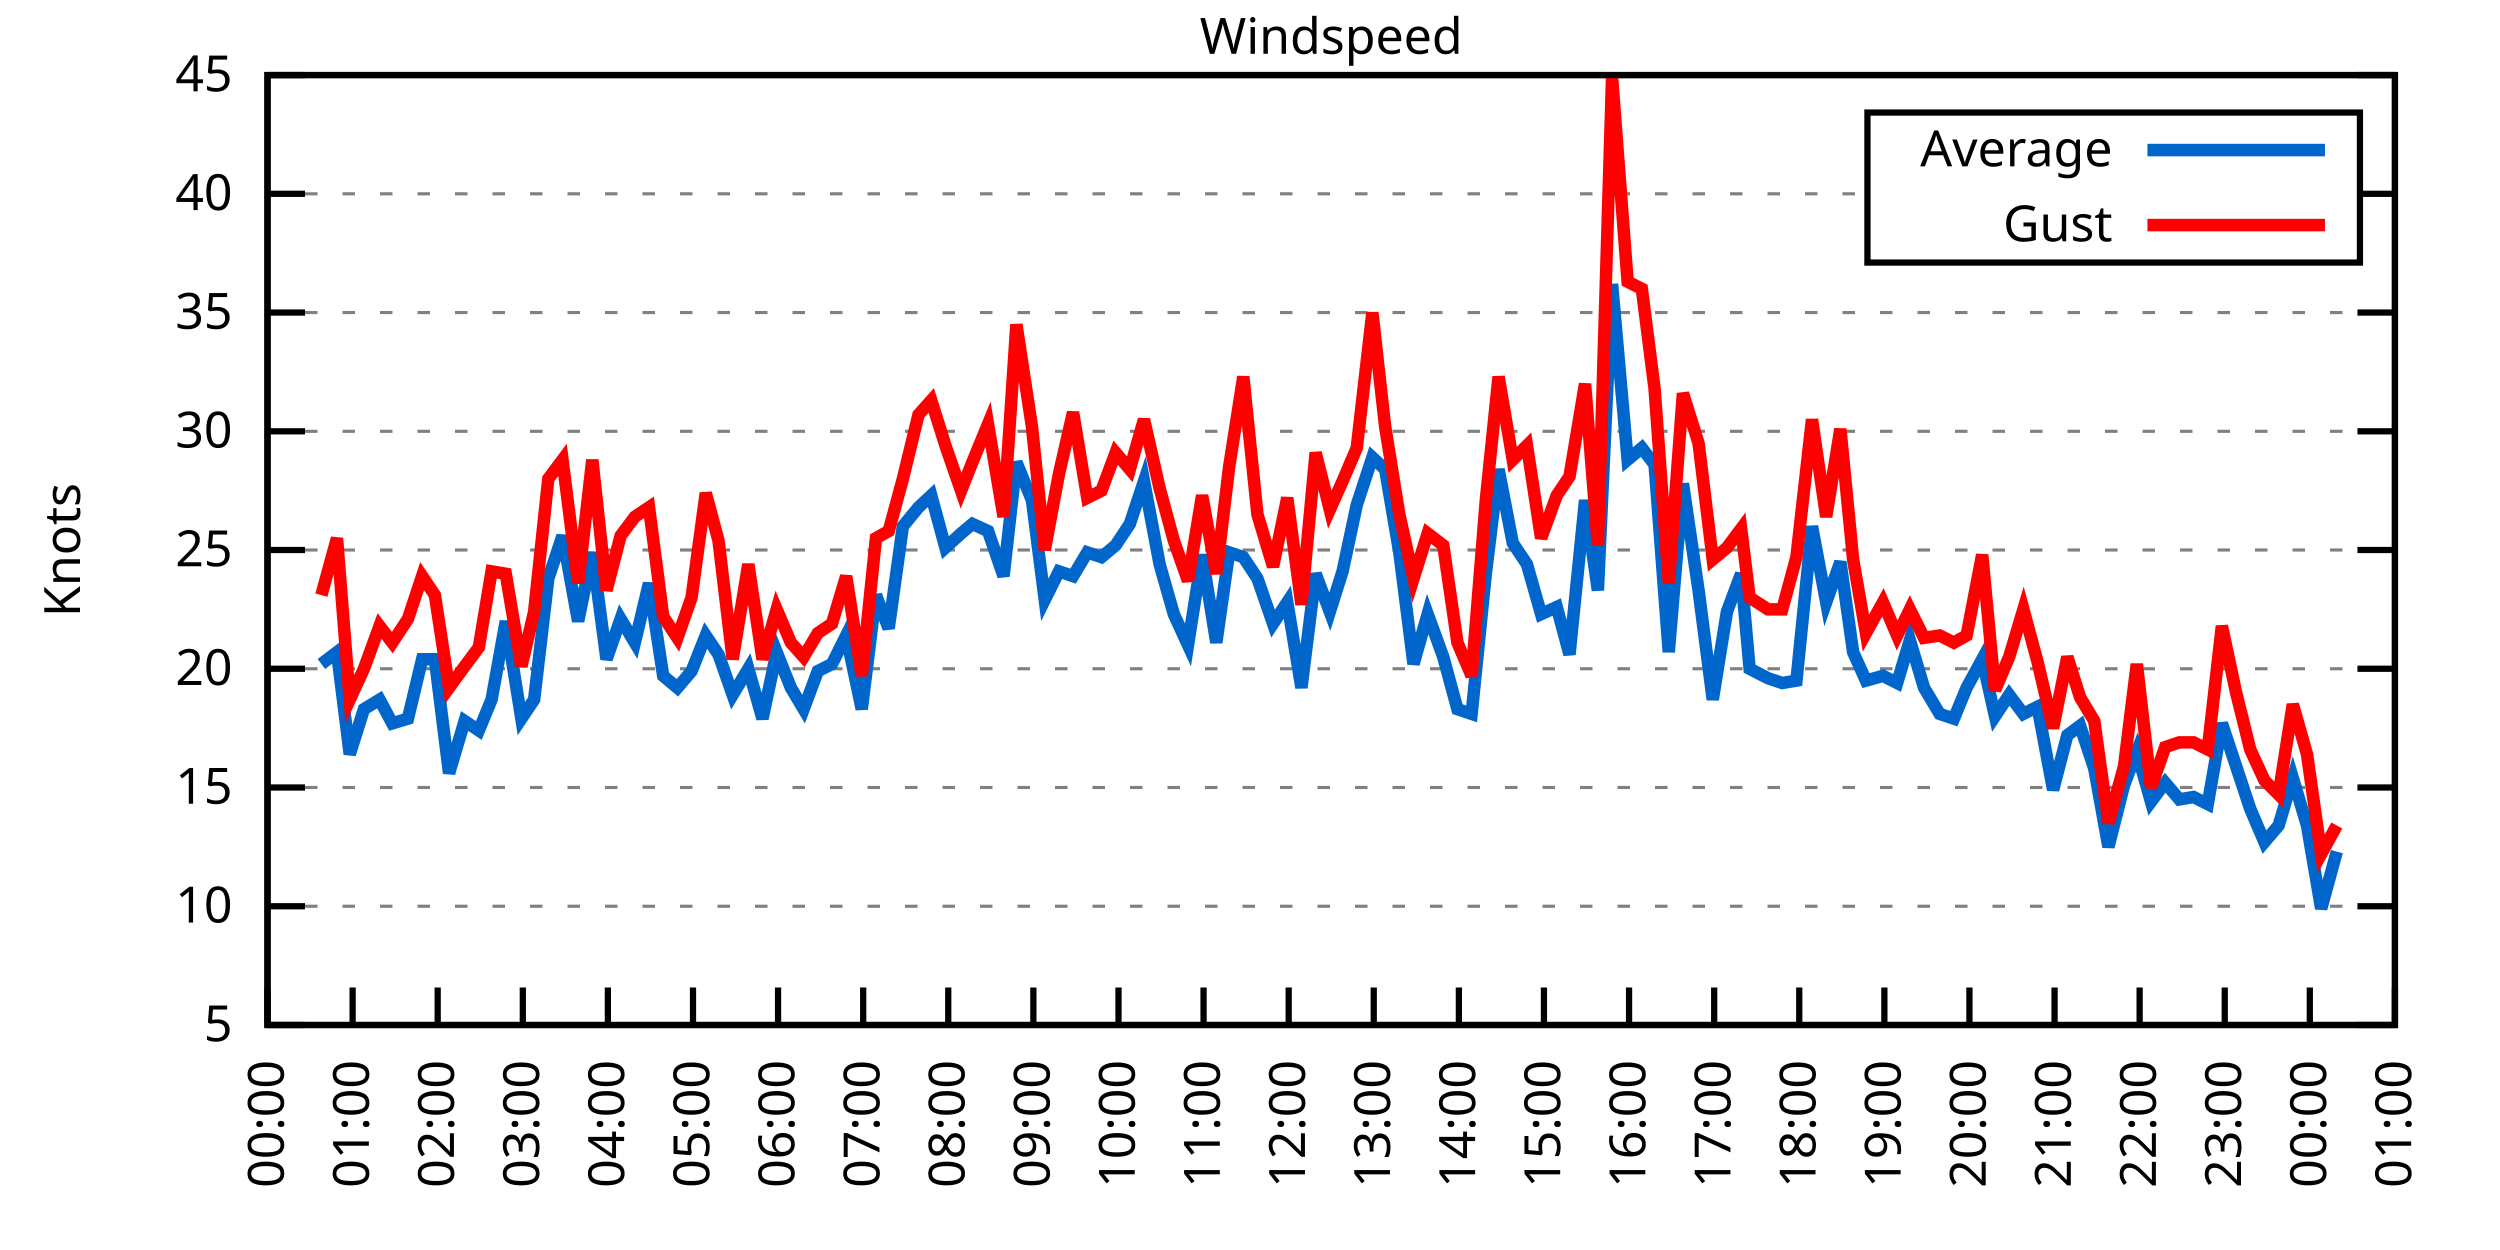
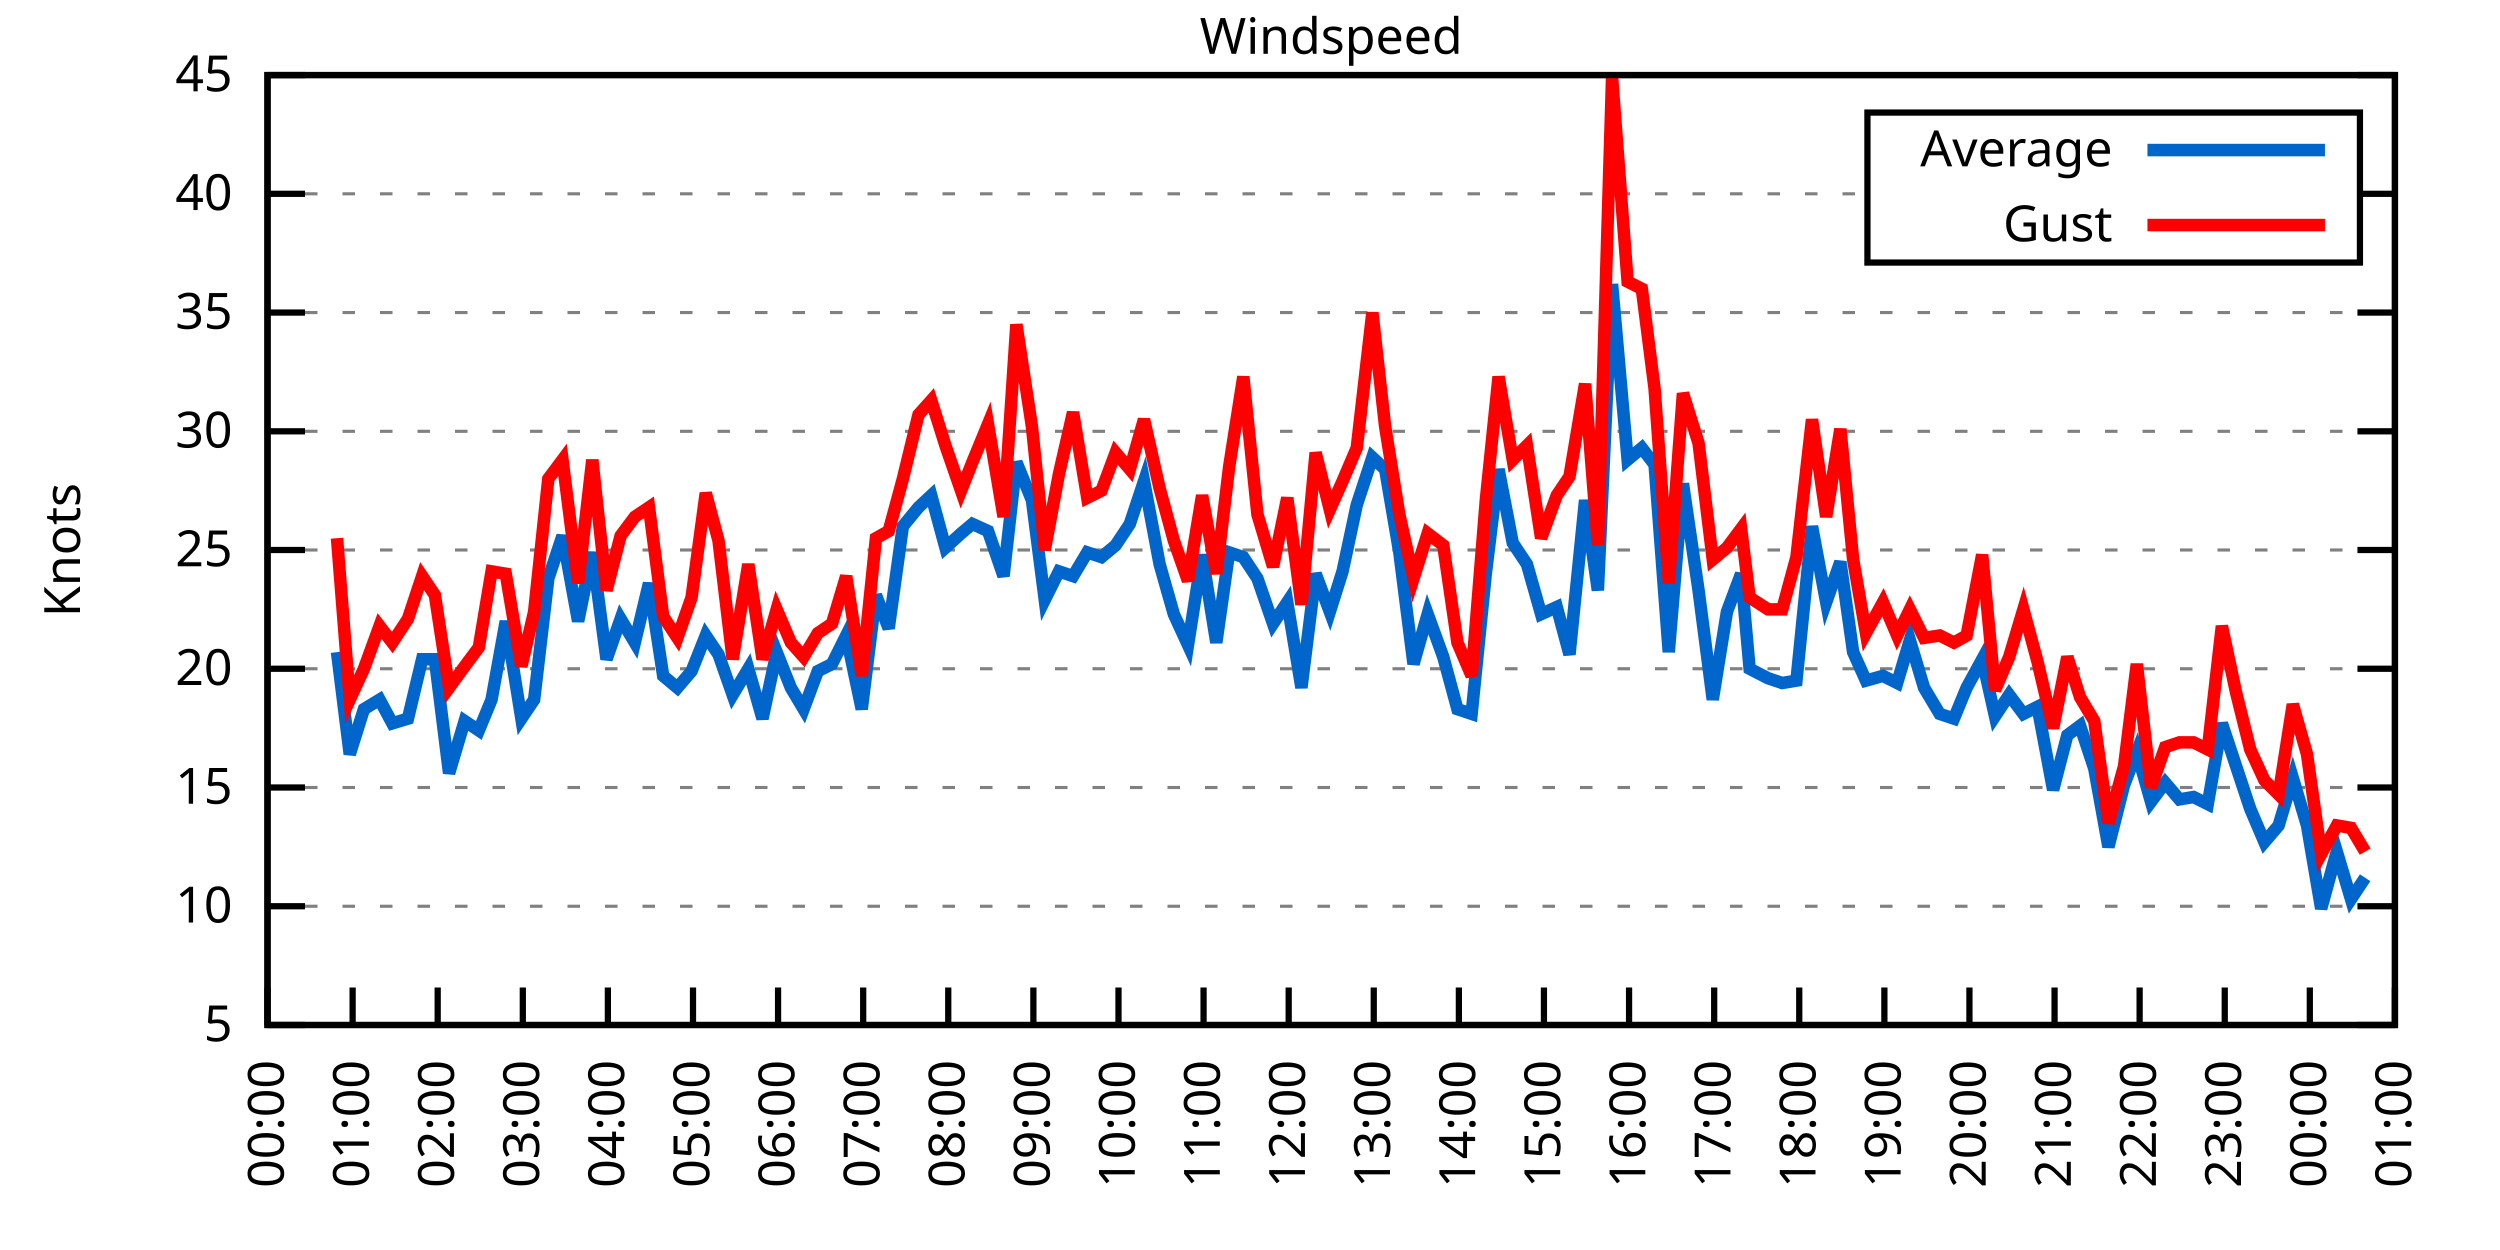
<svg xmlns="http://www.w3.org/2000/svg" xmlns:xlink="http://www.w3.org/1999/xlink" width="400" height="200" viewBox="0 0 400 200">
  <g id="gnuplot_canvas">
    <rect x="0" y="0" width="400" height="200" fill="none" />
    <defs>
      <circle id="gpDot" r="0.5" stroke-width="0.5" stroke="currentColor" />
      <path id="gpPt0" stroke-width="0.333" stroke="currentColor" d="M-1,0 h2 M0,-1 v2" />
      <path id="gpPt1" stroke-width="0.333" stroke="currentColor" d="M-1,-1 L1,1 M1,-1 L-1,1" />
      <path id="gpPt2" stroke-width="0.333" stroke="currentColor" d="M-1,0 L1,0 M0,-1 L0,1 M-1,-1 L1,1 M-1,1 L1,-1" />
      <rect id="gpPt3" stroke-width="0.333" stroke="currentColor" x="-1" y="-1" width="2" height="2" />
      <rect id="gpPt4" stroke-width="0.333" stroke="currentColor" fill="currentColor" x="-1" y="-1" width="2" height="2" />
      <circle id="gpPt5" stroke-width="0.333" stroke="currentColor" cx="0" cy="0" r="1" />
      <use xlink:href="#gpPt5" id="gpPt6" fill="currentColor" stroke="none" />
      <path id="gpPt7" stroke-width="0.333" stroke="currentColor" d="M0,-1.33 L-1.33,0.67 L1.33,0.67 z" />
      <use xlink:href="#gpPt7" id="gpPt8" fill="currentColor" stroke="none" />
      <use xlink:href="#gpPt7" id="gpPt9" stroke="currentColor" transform="rotate(180)" />
      <use xlink:href="#gpPt9" id="gpPt10" fill="currentColor" stroke="none" />
      <use xlink:href="#gpPt3" id="gpPt11" stroke="currentColor" transform="rotate(45)" />
      <use xlink:href="#gpPt11" id="gpPt12" fill="currentColor" stroke="none" />
      <path id="gpPt13" stroke-width="0.333" stroke="currentColor" d="M0,1.330 L1.265,0.411 L0.782,-1.067 L-0.782,-1.076 L-1.265,0.411 z" />
      <use xlink:href="#gpPt13" id="gpPt14" fill="currentColor" stroke="none" />
      <filter id="textbox" filterUnits="objectBoundingBox" x="0" y="0" height="1" width="1">
        <feFlood flood-color="white" flood-opacity="1" result="bgnd" />
        <feComposite in="SourceGraphic" in2="bgnd" operator="atop" />
      </filter>
      <filter id="greybox" filterUnits="objectBoundingBox" x="0" y="0" height="1" width="1">
        <feFlood flood-color="lightgrey" flood-opacity="1" result="grey" />
        <feComposite in="SourceGraphic" in2="grey" operator="atop" />
      </filter>
    </defs>
    <g fill="none" color="white" stroke="currentColor" stroke-width="1.00" stroke-linecap="butt" stroke-linejoin="miter">
</g>
    <g fill="none" color="black" stroke="currentColor" stroke-width="1.00" stroke-linecap="butt" stroke-linejoin="miter">
      <g stroke="none" shape-rendering="crispEdges">
        <polygon fill="rgb(255, 255, 255)" points="42.80,164.00 383.18,164.00 383.18,12.02 42.80,12.02 " />
      </g>
    </g>
    <g fill="none" color="black" stroke="currentColor" stroke-width="1.00" stroke-linecap="butt" stroke-linejoin="miter">
</g>
    <g fill="none" color="black" stroke="black" stroke-width="0.50" stroke-linecap="butt" stroke-linejoin="miter">
</g>
    <g fill="none" color="gray" stroke="currentColor" stroke-width="0.50" stroke-linecap="butt" stroke-linejoin="miter">
      <path stroke="gray" stroke-dasharray="2,4" class="gridline" d="M42.80,164.00 L383.19,164.00  " />
    </g>
    <g fill="none" color="gray" stroke="gray" stroke-width="1.00" stroke-linecap="butt" stroke-linejoin="miter">
</g>
    <g fill="none" color="black" stroke="currentColor" stroke-width="1.00" stroke-linecap="butt" stroke-linejoin="miter">
      <path stroke="black" d="M42.80,164.00 L48.80,164.00 M383.19,164.00 L377.19,164.00  " />
      <g transform="translate(37.20,166.60)" stroke="none" fill="black" font-family="Sans" font-size="8.00" text-anchor="end">
        <text>
          <tspan font-family="Sans"> 5</tspan>
        </text>
      </g>
    </g>
    <g fill="none" color="black" stroke="currentColor" stroke-width="1.00" stroke-linecap="butt" stroke-linejoin="miter">
</g>
    <g fill="none" color="black" stroke="black" stroke-width="0.50" stroke-linecap="butt" stroke-linejoin="miter">
</g>
    <g fill="none" color="gray" stroke="currentColor" stroke-width="0.50" stroke-linecap="butt" stroke-linejoin="miter">
      <path stroke="gray" stroke-dasharray="2,4" class="gridline" d="M42.80,145.00 L383.19,145.00  " />
    </g>
    <g fill="none" color="gray" stroke="gray" stroke-width="1.00" stroke-linecap="butt" stroke-linejoin="miter">
</g>
    <g fill="none" color="black" stroke="currentColor" stroke-width="1.00" stroke-linecap="butt" stroke-linejoin="miter">
      <path stroke="black" d="M42.80,145.00 L48.80,145.00 M383.19,145.00 L377.19,145.00  " />
      <g transform="translate(37.20,147.60)" stroke="none" fill="black" font-family="Sans" font-size="8.00" text-anchor="end">
        <text>
          <tspan font-family="Sans"> 10</tspan>
        </text>
      </g>
    </g>
    <g fill="none" color="black" stroke="currentColor" stroke-width="1.00" stroke-linecap="butt" stroke-linejoin="miter">
</g>
    <g fill="none" color="black" stroke="black" stroke-width="0.50" stroke-linecap="butt" stroke-linejoin="miter">
</g>
    <g fill="none" color="gray" stroke="currentColor" stroke-width="0.50" stroke-linecap="butt" stroke-linejoin="miter">
      <path stroke="gray" stroke-dasharray="2,4" class="gridline" d="M42.80,126.00 L383.19,126.00  " />
    </g>
    <g fill="none" color="gray" stroke="gray" stroke-width="1.00" stroke-linecap="butt" stroke-linejoin="miter">
</g>
    <g fill="none" color="black" stroke="currentColor" stroke-width="1.00" stroke-linecap="butt" stroke-linejoin="miter">
      <path stroke="black" d="M42.80,126.00 L48.80,126.00 M383.19,126.00 L377.19,126.00  " />
      <g transform="translate(37.20,128.60)" stroke="none" fill="black" font-family="Sans" font-size="8.00" text-anchor="end">
        <text>
          <tspan font-family="Sans"> 15</tspan>
        </text>
      </g>
    </g>
    <g fill="none" color="black" stroke="currentColor" stroke-width="1.00" stroke-linecap="butt" stroke-linejoin="miter">
</g>
    <g fill="none" color="black" stroke="black" stroke-width="0.50" stroke-linecap="butt" stroke-linejoin="miter">
</g>
    <g fill="none" color="gray" stroke="currentColor" stroke-width="0.50" stroke-linecap="butt" stroke-linejoin="miter">
      <path stroke="gray" stroke-dasharray="2,4" class="gridline" d="M42.80,107.00 L383.19,107.00  " />
    </g>
    <g fill="none" color="gray" stroke="gray" stroke-width="1.00" stroke-linecap="butt" stroke-linejoin="miter">
</g>
    <g fill="none" color="black" stroke="currentColor" stroke-width="1.00" stroke-linecap="butt" stroke-linejoin="miter">
      <path stroke="black" d="M42.80,107.00 L48.80,107.00 M383.19,107.00 L377.19,107.00  " />
      <g transform="translate(37.20,109.60)" stroke="none" fill="black" font-family="Sans" font-size="8.00" text-anchor="end">
        <text>
          <tspan font-family="Sans"> 20</tspan>
        </text>
      </g>
    </g>
    <g fill="none" color="black" stroke="currentColor" stroke-width="1.00" stroke-linecap="butt" stroke-linejoin="miter">
</g>
    <g fill="none" color="black" stroke="black" stroke-width="0.50" stroke-linecap="butt" stroke-linejoin="miter">
</g>
    <g fill="none" color="gray" stroke="currentColor" stroke-width="0.50" stroke-linecap="butt" stroke-linejoin="miter">
      <path stroke="gray" stroke-dasharray="2,4" class="gridline" d="M42.80,88.00 L383.19,88.00  " />
    </g>
    <g fill="none" color="gray" stroke="gray" stroke-width="1.00" stroke-linecap="butt" stroke-linejoin="miter">
</g>
    <g fill="none" color="black" stroke="currentColor" stroke-width="1.00" stroke-linecap="butt" stroke-linejoin="miter">
      <path stroke="black" d="M42.80,88.00 L48.80,88.00 M383.19,88.00 L377.19,88.00  " />
      <g transform="translate(37.20,90.60)" stroke="none" fill="black" font-family="Sans" font-size="8.00" text-anchor="end">
        <text>
          <tspan font-family="Sans"> 25</tspan>
        </text>
      </g>
    </g>
    <g fill="none" color="black" stroke="currentColor" stroke-width="1.00" stroke-linecap="butt" stroke-linejoin="miter">
</g>
    <g fill="none" color="black" stroke="black" stroke-width="0.50" stroke-linecap="butt" stroke-linejoin="miter">
</g>
    <g fill="none" color="gray" stroke="currentColor" stroke-width="0.50" stroke-linecap="butt" stroke-linejoin="miter">
      <path stroke="gray" stroke-dasharray="2,4" class="gridline" d="M42.80,69.01 L383.19,69.01  " />
    </g>
    <g fill="none" color="gray" stroke="gray" stroke-width="1.00" stroke-linecap="butt" stroke-linejoin="miter">
</g>
    <g fill="none" color="black" stroke="currentColor" stroke-width="1.00" stroke-linecap="butt" stroke-linejoin="miter">
      <path stroke="black" d="M42.80,69.01 L48.80,69.01 M383.19,69.01 L377.19,69.01  " />
      <g transform="translate(37.20,71.61)" stroke="none" fill="black" font-family="Sans" font-size="8.00" text-anchor="end">
        <text>
          <tspan font-family="Sans"> 30</tspan>
        </text>
      </g>
    </g>
    <g fill="none" color="black" stroke="currentColor" stroke-width="1.00" stroke-linecap="butt" stroke-linejoin="miter">
</g>
    <g fill="none" color="black" stroke="black" stroke-width="0.50" stroke-linecap="butt" stroke-linejoin="miter">
</g>
    <g fill="none" color="gray" stroke="currentColor" stroke-width="0.50" stroke-linecap="butt" stroke-linejoin="miter">
      <path stroke="gray" stroke-dasharray="2,4" class="gridline" d="M42.80,50.01 L383.19,50.01  " />
    </g>
    <g fill="none" color="gray" stroke="gray" stroke-width="1.00" stroke-linecap="butt" stroke-linejoin="miter">
</g>
    <g fill="none" color="black" stroke="currentColor" stroke-width="1.00" stroke-linecap="butt" stroke-linejoin="miter">
      <path stroke="black" d="M42.80,50.01 L48.80,50.01 M383.19,50.01 L377.19,50.01  " />
      <g transform="translate(37.20,52.61)" stroke="none" fill="black" font-family="Sans" font-size="8.00" text-anchor="end">
        <text>
          <tspan font-family="Sans"> 35</tspan>
        </text>
      </g>
    </g>
    <g fill="none" color="black" stroke="currentColor" stroke-width="1.00" stroke-linecap="butt" stroke-linejoin="miter">
</g>
    <g fill="none" color="black" stroke="black" stroke-width="0.50" stroke-linecap="butt" stroke-linejoin="miter">
</g>
    <g fill="none" color="gray" stroke="currentColor" stroke-width="0.50" stroke-linecap="butt" stroke-linejoin="miter">
      <path stroke="gray" stroke-dasharray="2,4" class="gridline" d="M42.80,31.01 L298.79,31.01 M377.59,31.01 L383.19,31.01  " />
    </g>
    <g fill="none" color="gray" stroke="gray" stroke-width="1.00" stroke-linecap="butt" stroke-linejoin="miter">
</g>
    <g fill="none" color="black" stroke="currentColor" stroke-width="1.00" stroke-linecap="butt" stroke-linejoin="miter">
      <path stroke="black" d="M42.80,31.01 L48.80,31.01 M383.19,31.01 L377.19,31.01  " />
      <g transform="translate(37.20,33.61)" stroke="none" fill="black" font-family="Sans" font-size="8.00" text-anchor="end">
        <text>
          <tspan font-family="Sans"> 40</tspan>
        </text>
      </g>
    </g>
    <g fill="none" color="black" stroke="currentColor" stroke-width="1.00" stroke-linecap="butt" stroke-linejoin="miter">
</g>
    <g fill="none" color="black" stroke="black" stroke-width="0.50" stroke-linecap="butt" stroke-linejoin="miter">
</g>
    <g fill="none" color="gray" stroke="currentColor" stroke-width="0.50" stroke-linecap="butt" stroke-linejoin="miter">
      <path stroke="gray" stroke-dasharray="2,4" class="gridline" d="M42.80,12.01 L383.19,12.01  " />
    </g>
    <g fill="none" color="gray" stroke="gray" stroke-width="1.00" stroke-linecap="butt" stroke-linejoin="miter">
</g>
    <g fill="none" color="black" stroke="currentColor" stroke-width="1.00" stroke-linecap="butt" stroke-linejoin="miter">
      <path stroke="black" d="M42.80,12.01 L48.80,12.01 M383.19,12.01 L377.19,12.01  " />
      <g transform="translate(37.20,14.61)" stroke="none" fill="black" font-family="Sans" font-size="8.00" text-anchor="end">
        <text>
          <tspan font-family="Sans"> 45</tspan>
        </text>
      </g>
    </g>
    <g fill="none" color="black" stroke="currentColor" stroke-width="1.00" stroke-linecap="butt" stroke-linejoin="miter">
      <path stroke="black" d="M42.80,164.00 L42.80,158.00  " />
      <g transform="translate(45.40,169.60) rotate(270.00)" stroke="none" fill="black" font-family="Sans" font-size="8.00" text-anchor="end">
        <text>
          <tspan font-family="Sans">00:00</tspan>
        </text>
      </g>
    </g>
    <g fill="none" color="black" stroke="currentColor" stroke-width="1.00" stroke-linecap="butt" stroke-linejoin="miter">
      <path stroke="black" d="M56.42,164.00 L56.42,158.00  " />
      <g transform="translate(59.02,169.60) rotate(270.00)" stroke="none" fill="black" font-family="Sans" font-size="8.00" text-anchor="end">
        <text>
          <tspan font-family="Sans">01:00</tspan>
        </text>
      </g>
    </g>
    <g fill="none" color="black" stroke="currentColor" stroke-width="1.00" stroke-linecap="butt" stroke-linejoin="miter">
      <path stroke="black" d="M70.03,164.00 L70.03,158.00  " />
      <g transform="translate(72.63,169.60) rotate(270.00)" stroke="none" fill="black" font-family="Sans" font-size="8.00" text-anchor="end">
        <text>
          <tspan font-family="Sans">02:00</tspan>
        </text>
      </g>
    </g>
    <g fill="none" color="black" stroke="currentColor" stroke-width="1.00" stroke-linecap="butt" stroke-linejoin="miter">
      <path stroke="black" d="M83.65,164.00 L83.65,158.00  " />
      <g transform="translate(86.25,169.60) rotate(270.00)" stroke="none" fill="black" font-family="Sans" font-size="8.00" text-anchor="end">
        <text>
          <tspan font-family="Sans">03:00</tspan>
        </text>
      </g>
    </g>
    <g fill="none" color="black" stroke="currentColor" stroke-width="1.00" stroke-linecap="butt" stroke-linejoin="miter">
      <path stroke="black" d="M97.26,164.00 L97.26,158.00  " />
      <g transform="translate(99.86,169.60) rotate(270.00)" stroke="none" fill="black" font-family="Sans" font-size="8.00" text-anchor="end">
        <text>
          <tspan font-family="Sans">04:00</tspan>
        </text>
      </g>
    </g>
    <g fill="none" color="black" stroke="currentColor" stroke-width="1.00" stroke-linecap="butt" stroke-linejoin="miter">
      <path stroke="black" d="M110.88,164.00 L110.88,158.00  " />
      <g transform="translate(113.48,169.60) rotate(270.00)" stroke="none" fill="black" font-family="Sans" font-size="8.00" text-anchor="end">
        <text>
          <tspan font-family="Sans">05:00</tspan>
        </text>
      </g>
    </g>
    <g fill="none" color="black" stroke="currentColor" stroke-width="1.00" stroke-linecap="butt" stroke-linejoin="miter">
      <path stroke="black" d="M124.49,164.00 L124.49,158.00  " />
      <g transform="translate(127.09,169.60) rotate(270.00)" stroke="none" fill="black" font-family="Sans" font-size="8.00" text-anchor="end">
        <text>
          <tspan font-family="Sans">06:00</tspan>
        </text>
      </g>
    </g>
    <g fill="none" color="black" stroke="currentColor" stroke-width="1.00" stroke-linecap="butt" stroke-linejoin="miter">
      <path stroke="black" d="M138.11,164.00 L138.11,158.00  " />
      <g transform="translate(140.71,169.60) rotate(270.00)" stroke="none" fill="black" font-family="Sans" font-size="8.00" text-anchor="end">
        <text>
          <tspan font-family="Sans">07:00</tspan>
        </text>
      </g>
    </g>
    <g fill="none" color="black" stroke="currentColor" stroke-width="1.00" stroke-linecap="butt" stroke-linejoin="miter">
      <path stroke="black" d="M151.72,164.00 L151.72,158.00  " />
      <g transform="translate(154.32,169.60) rotate(270.00)" stroke="none" fill="black" font-family="Sans" font-size="8.00" text-anchor="end">
        <text>
          <tspan font-family="Sans">08:00</tspan>
        </text>
      </g>
    </g>
    <g fill="none" color="black" stroke="currentColor" stroke-width="1.00" stroke-linecap="butt" stroke-linejoin="miter">
      <path stroke="black" d="M165.34,164.00 L165.34,158.00  " />
      <g transform="translate(167.94,169.60) rotate(270.00)" stroke="none" fill="black" font-family="Sans" font-size="8.00" text-anchor="end">
        <text>
          <tspan font-family="Sans">09:00</tspan>
        </text>
      </g>
    </g>
    <g fill="none" color="black" stroke="currentColor" stroke-width="1.00" stroke-linecap="butt" stroke-linejoin="miter">
      <path stroke="black" d="M178.96,164.00 L178.96,158.00  " />
      <g transform="translate(181.56,169.60) rotate(270.00)" stroke="none" fill="black" font-family="Sans" font-size="8.00" text-anchor="end">
        <text>
          <tspan font-family="Sans">10:00</tspan>
        </text>
      </g>
    </g>
    <g fill="none" color="black" stroke="currentColor" stroke-width="1.00" stroke-linecap="butt" stroke-linejoin="miter">
      <path stroke="black" d="M192.57,164.00 L192.57,158.00  " />
      <g transform="translate(195.17,169.60) rotate(270.00)" stroke="none" fill="black" font-family="Sans" font-size="8.00" text-anchor="end">
        <text>
          <tspan font-family="Sans">11:00</tspan>
        </text>
      </g>
    </g>
    <g fill="none" color="black" stroke="currentColor" stroke-width="1.00" stroke-linecap="butt" stroke-linejoin="miter">
      <path stroke="black" d="M206.19,164.00 L206.19,158.00  " />
      <g transform="translate(208.79,169.60) rotate(270.00)" stroke="none" fill="black" font-family="Sans" font-size="8.00" text-anchor="end">
        <text>
          <tspan font-family="Sans">12:00</tspan>
        </text>
      </g>
    </g>
    <g fill="none" color="black" stroke="currentColor" stroke-width="1.00" stroke-linecap="butt" stroke-linejoin="miter">
      <path stroke="black" d="M219.80,164.00 L219.80,158.00  " />
      <g transform="translate(222.40,169.60) rotate(270.00)" stroke="none" fill="black" font-family="Sans" font-size="8.00" text-anchor="end">
        <text>
          <tspan font-family="Sans">13:00</tspan>
        </text>
      </g>
    </g>
    <g fill="none" color="black" stroke="currentColor" stroke-width="1.00" stroke-linecap="butt" stroke-linejoin="miter">
      <path stroke="black" d="M233.42,164.00 L233.42,158.00  " />
      <g transform="translate(236.02,169.60) rotate(270.00)" stroke="none" fill="black" font-family="Sans" font-size="8.00" text-anchor="end">
        <text>
          <tspan font-family="Sans">14:00</tspan>
        </text>
      </g>
    </g>
    <g fill="none" color="black" stroke="currentColor" stroke-width="1.00" stroke-linecap="butt" stroke-linejoin="miter">
      <path stroke="black" d="M247.03,164.00 L247.03,158.00  " />
      <g transform="translate(249.63,169.60) rotate(270.00)" stroke="none" fill="black" font-family="Sans" font-size="8.00" text-anchor="end">
        <text>
          <tspan font-family="Sans">15:00</tspan>
        </text>
      </g>
    </g>
    <g fill="none" color="black" stroke="currentColor" stroke-width="1.00" stroke-linecap="butt" stroke-linejoin="miter">
      <path stroke="black" d="M260.65,164.00 L260.65,158.00  " />
      <g transform="translate(263.25,169.60) rotate(270.00)" stroke="none" fill="black" font-family="Sans" font-size="8.00" text-anchor="end">
        <text>
          <tspan font-family="Sans">16:00</tspan>
        </text>
      </g>
    </g>
    <g fill="none" color="black" stroke="currentColor" stroke-width="1.00" stroke-linecap="butt" stroke-linejoin="miter">
      <path stroke="black" d="M274.27,164.00 L274.27,158.00  " />
      <g transform="translate(276.87,169.60) rotate(270.00)" stroke="none" fill="black" font-family="Sans" font-size="8.00" text-anchor="end">
        <text>
          <tspan font-family="Sans">17:00</tspan>
        </text>
      </g>
    </g>
    <g fill="none" color="black" stroke="currentColor" stroke-width="1.00" stroke-linecap="butt" stroke-linejoin="miter">
      <path stroke="black" d="M287.88,164.00 L287.88,158.00  " />
      <g transform="translate(290.48,169.60) rotate(270.00)" stroke="none" fill="black" font-family="Sans" font-size="8.00" text-anchor="end">
        <text>
          <tspan font-family="Sans">18:00</tspan>
        </text>
      </g>
    </g>
    <g fill="none" color="black" stroke="currentColor" stroke-width="1.00" stroke-linecap="butt" stroke-linejoin="miter">
      <path stroke="black" d="M301.50,164.00 L301.50,158.00  " />
      <g transform="translate(304.10,169.60) rotate(270.00)" stroke="none" fill="black" font-family="Sans" font-size="8.00" text-anchor="end">
        <text>
          <tspan font-family="Sans">19:00</tspan>
        </text>
      </g>
    </g>
    <g fill="none" color="black" stroke="currentColor" stroke-width="1.00" stroke-linecap="butt" stroke-linejoin="miter">
      <path stroke="black" d="M315.11,164.00 L315.11,158.00  " />
      <g transform="translate(317.71,169.60) rotate(270.00)" stroke="none" fill="black" font-family="Sans" font-size="8.00" text-anchor="end">
        <text>
          <tspan font-family="Sans">20:00</tspan>
        </text>
      </g>
    </g>
    <g fill="none" color="black" stroke="currentColor" stroke-width="1.00" stroke-linecap="butt" stroke-linejoin="miter">
      <path stroke="black" d="M328.73,164.00 L328.73,158.00  " />
      <g transform="translate(331.33,169.60) rotate(270.00)" stroke="none" fill="black" font-family="Sans" font-size="8.00" text-anchor="end">
        <text>
          <tspan font-family="Sans">21:00</tspan>
        </text>
      </g>
    </g>
    <g fill="none" color="black" stroke="currentColor" stroke-width="1.00" stroke-linecap="butt" stroke-linejoin="miter">
      <path stroke="black" d="M342.34,164.00 L342.34,158.00  " />
      <g transform="translate(344.94,169.60) rotate(270.00)" stroke="none" fill="black" font-family="Sans" font-size="8.00" text-anchor="end">
        <text>
          <tspan font-family="Sans">22:00</tspan>
        </text>
      </g>
    </g>
    <g fill="none" color="black" stroke="currentColor" stroke-width="1.00" stroke-linecap="butt" stroke-linejoin="miter">
      <path stroke="black" d="M355.96,164.00 L355.96,158.00  " />
      <g transform="translate(358.56,169.60) rotate(270.00)" stroke="none" fill="black" font-family="Sans" font-size="8.00" text-anchor="end">
        <text>
          <tspan font-family="Sans">23:00</tspan>
        </text>
      </g>
    </g>
    <g fill="none" color="black" stroke="currentColor" stroke-width="1.00" stroke-linecap="butt" stroke-linejoin="miter">
      <path stroke="black" d="M369.57,164.00 L369.57,158.00  " />
      <g transform="translate(372.17,169.60) rotate(270.00)" stroke="none" fill="black" font-family="Sans" font-size="8.00" text-anchor="end">
        <text>
          <tspan font-family="Sans">00:00</tspan>
        </text>
      </g>
    </g>
    <g fill="none" color="black" stroke="currentColor" stroke-width="1.00" stroke-linecap="butt" stroke-linejoin="miter">
      <path stroke="black" d="M383.19,164.00 L383.19,158.00  " />
      <g transform="translate(385.79,169.60) rotate(270.00)" stroke="none" fill="black" font-family="Sans" font-size="8.00" text-anchor="end">
        <text>
          <tspan font-family="Sans">01:00</tspan>
        </text>
      </g>
    </g>
    <g fill="none" color="black" stroke="currentColor" stroke-width="1.00" stroke-linecap="butt" stroke-linejoin="miter">
</g>
    <g fill="none" color="black" stroke="currentColor" stroke-width="1.00" stroke-linecap="butt" stroke-linejoin="miter">
      <path stroke="black" d="M42.80,12.01 L42.80,164.00 L383.19,164.00 L383.19,12.01 L42.80,12.01 Z  " />
    </g>
    <g fill="none" color="black" stroke="currentColor" stroke-width="1.00" stroke-linecap="butt" stroke-linejoin="miter">
</g>
    <g fill="none" color="black" stroke="currentColor" stroke-width="1.00" stroke-linecap="butt" stroke-linejoin="miter">
      <path stroke="black" d="M298.79,42.01 L298.79,18.01 L377.59,18.01 L377.59,42.01 L298.79,42.01 Z  " />
    </g>
    <g id="Windspeed_plot_1">
      <g fill="none" color="white" stroke="black" stroke-width="2.00" stroke-linecap="butt" stroke-linejoin="miter">
</g>
      <g fill="none" color="black" stroke="currentColor" stroke-width="2.00" stroke-linecap="butt" stroke-linejoin="miter">
        <g transform="translate(337.99,26.61)" stroke="none" fill="black" font-family="Sans" font-size="8.00" text-anchor="end">
          <text>
            <tspan font-family="Sans">Average</tspan>
          </text>
        </g>
      </g>
      <g fill="none" color="black" stroke="currentColor" stroke-width="2.00" stroke-linecap="butt" stroke-linejoin="miter">
-         <path stroke="rgb(  0, 102, 204)" d="M343.59,24.01 L371.99,24.01 M51.42,106.24 L53.92,104.34 L55.96,120.68 L58.23,113.46 L60.73,111.94 L62.77,115.74   L65.27,114.98 L67.54,105.48 L69.58,105.48 L71.85,123.72 L74.34,115.36 L76.61,116.88 L78.65,111.94 L80.92,99.40   L83.42,114.98 L85.46,111.94 L87.73,92.56 L90.00,85.73 L92.50,99.40 L94.77,88.38 L97.04,105.48 L99.30,99.02   L101.57,102.82 L103.84,93.32 L106.11,108.14 L108.38,110.04 L110.65,107.38 L112.92,101.68 L114.96,104.72 L117.23,111.18   L119.73,107.00 L122.00,114.98 L124.27,104.34 L126.54,110.04 L128.58,113.46 L130.85,107.38 L133.12,106.24 L135.39,101.68   L137.88,113.46 L140.15,95.22 L142.19,100.54 L144.46,84.21 L146.96,81.17 L149.00,79.27 L151.27,87.63 L153.77,85.35   L155.58,83.83 L158.08,84.97 L160.57,92.18 L162.62,73.95 L165.11,80.03 L167.16,95.98 L169.43,91.42 L171.69,92.18   L173.96,88.38 L176.23,89.14 L178.50,87.25 L180.77,83.83 L183.04,76.99 L185.54,90.28 L187.81,98.26 L190.08,103.20   L192.34,88.76 L194.61,102.82 L196.66,88.38 L198.93,89.14 L201.19,92.56 L203.69,99.78 L205.96,96.36 L208.23,110.04   L210.50,91.80 L212.77,97.88 L214.81,91.42 L217.08,80.79 L219.58,73.19 L221.62,75.09 L223.89,88.38 L226.16,106.24   L228.43,98.26 L230.92,105.10 L233.19,113.46 L235.46,114.22 L237.73,91.80 L239.77,75.09 L242.04,86.87 L244.31,90.28   L246.58,98.26 L249.08,97.12 L251.12,104.72 L253.61,80.03 L255.66,94.46 L257.93,45.45 L260.42,73.57 L262.69,71.67   L264.73,74.33 L267.00,104.34 L269.27,77.37 L271.77,94.46 L274.04,111.94 L276.31,97.88 L278.58,91.80 L279.94,107.00   L282.89,108.52 L285.16,109.28 L287.43,108.90 L289.92,84.21 L292.19,96.36 L294.46,89.90 L296.50,104.34 L298.55,108.90   L301.27,108.14 L303.54,109.28 L305.58,102.44 L307.85,110.04 L310.35,114.22 L312.62,114.98 L314.66,110.04 L317.15,105.48   L319.20,114.60 L321.47,111.18 L323.74,114.22 L326.00,113.08 L328.50,126.38 L330.77,117.64 L332.81,116.12 L335.08,122.96   L337.35,135.50 L339.85,125.62 L341.89,120.30 L344.16,128.28 L346.43,125.24 L348.70,127.90 L350.97,127.52 L353.24,128.66   L355.50,115.74 L357.77,122.58 L360.04,129.42 L362.31,134.74 L364.58,132.08 L366.85,124.48 L369.12,132.08 L371.39,145.38   L373.89,136.26  " />
+         <path stroke="rgb(  0, 102, 204)" d="M343.59,24.01 L371.99,24.01 M53.92,104.34 L55.96,120.68 L58.23,113.46 L60.73,111.94 L62.77,115.74 L65.27,114.98   L67.54,105.48 L69.58,105.48 L71.85,123.72 L74.34,115.36 L76.61,116.88 L78.65,111.94 L80.92,99.40 L83.42,114.98   L85.46,111.94 L87.73,92.56 L90.00,85.73 L92.50,99.40 L94.77,88.38 L97.04,105.48 L99.30,99.02 L101.57,102.82   L103.84,93.32 L106.11,108.14 L108.38,110.04 L110.65,107.38 L112.92,101.68 L114.96,104.72 L117.23,111.18 L119.73,107.00   L122.00,114.98 L124.27,104.34 L126.54,110.04 L128.58,113.46 L130.85,107.38 L133.12,106.24 L135.39,101.68 L137.88,113.46   L140.15,95.22 L142.19,100.54 L144.46,84.21 L146.96,81.17 L149.00,79.27 L151.27,87.63 L153.77,85.35 L155.58,83.83   L158.08,84.97 L160.57,92.18 L162.62,73.95 L165.11,80.03 L167.16,95.98 L169.43,91.42 L171.69,92.18 L173.96,88.38   L176.23,89.14 L178.50,87.25 L180.77,83.83 L183.04,76.99 L185.54,90.28 L187.81,98.26 L190.08,103.20 L192.34,88.76   L194.61,102.82 L196.66,88.38 L198.93,89.14 L201.19,92.56 L203.69,99.78 L205.96,96.36 L208.23,110.04 L210.50,91.80   L212.77,97.88 L214.81,91.42 L217.08,80.79 L219.58,73.19 L221.62,75.09 L223.89,88.38 L226.16,106.24 L228.43,98.26   L230.92,105.10 L233.19,113.46 L235.46,114.22 L237.73,91.80 L239.77,75.09 L242.04,86.87 L244.31,90.28 L246.58,98.26   L249.08,97.12 L251.12,104.72 L253.61,80.03 L255.66,94.46 L257.93,45.45 L260.42,73.57 L262.69,71.67 L264.73,74.33   L267.00,104.34 L269.27,77.37 L271.77,94.46 L274.04,111.94 L276.31,97.88 L278.58,91.80 L279.94,107.00 L282.89,108.52   L285.16,109.28 L287.43,108.90 L289.92,84.21 L292.19,96.36 L294.46,89.90 L296.50,104.34 L298.55,108.90 L301.27,108.14   L303.54,109.28 L305.58,102.44 L307.85,110.04 L310.35,114.22 L312.62,114.98 L314.66,110.04 L317.15,105.48 L319.20,114.60   L321.47,111.18 L323.74,114.22 L326.00,113.08 L328.50,126.38 L330.77,117.64 L332.81,116.12 L335.08,122.96 L337.35,135.50   L339.85,125.62 L341.89,120.30 L344.16,128.28 L346.43,125.24 L348.70,127.90 L350.97,127.52 L353.24,128.66 L355.50,115.74   L357.77,122.58 L360.04,129.42 L362.31,134.74 L364.58,132.08 L366.85,124.48 L369.12,132.08 L371.39,145.38 L373.89,136.26   L376.16,143.86 L378.42,140.44  " />
      </g>
    </g>
    <g id="Windspeed_plot_2">
      <g fill="none" color="black" stroke="currentColor" stroke-width="2.00" stroke-linecap="butt" stroke-linejoin="miter">
        <g transform="translate(337.99,38.61)" stroke="none" fill="black" font-family="Sans" font-size="8.00" text-anchor="end">
          <text>
            <tspan font-family="Sans">Gust</tspan>
          </text>
        </g>
      </g>
      <g fill="none" color="black" stroke="currentColor" stroke-width="2.00" stroke-linecap="butt" stroke-linejoin="miter">
-         <path stroke="rgb(255,   0,   0)" d="M343.59,36.01 L371.99,36.01 M51.42,95.22 L53.92,86.11 L55.96,111.94 L58.23,107.00 L60.73,100.16 L62.77,102.82   L65.27,99.02 L67.54,92.18 L69.58,95.22 L71.85,110.04 L74.34,106.62 L76.61,103.58 L78.65,91.42 L80.92,91.80   L83.42,106.62 L85.46,97.88 L87.73,76.61 L90.00,73.57 L92.50,93.32 L94.77,73.57 L97.04,94.46 L99.30,85.73   L101.57,82.69 L103.84,81.17 L106.11,98.64 L108.38,102.06 L110.65,95.60 L112.92,78.89 L114.96,86.49 L117.23,105.48   L119.73,90.28 L122.00,105.48 L124.27,97.50 L126.54,102.82 L128.58,105.10 L130.85,101.30 L133.12,99.78 L135.39,92.18   L137.88,108.14 L140.15,86.11 L142.19,84.97 L144.46,76.61 L146.96,66.35 L149.00,64.07 L151.27,71.29 L153.77,78.51   L155.58,73.95 L158.08,67.87 L160.57,82.69 L162.62,51.91 L165.11,68.25 L167.16,88.00 L169.43,75.85 L171.69,65.97   L173.96,79.65 L176.23,78.51 L178.50,72.43 L180.77,75.09 L183.04,67.11 L185.54,78.13 L187.81,86.49 L190.08,92.94   L192.34,79.27 L194.61,91.80 L196.66,74.71 L198.93,60.27 L201.19,82.31 L203.69,90.66 L205.96,79.65 L208.23,96.74   L210.50,72.43 L212.77,81.55 L214.81,76.99 L217.08,71.67 L219.58,50.01 L221.62,68.25 L223.89,82.31 L226.16,92.56   L228.43,85.35 L230.92,87.25 L233.19,102.82 L235.46,108.14 L237.73,80.03 L239.77,60.27 L242.04,73.57 L244.31,71.29   L246.58,86.11 L249.08,79.27 L251.12,76.23 L253.61,61.41 L255.66,87.25 L257.93,12.39 L260.42,45.07 L262.69,46.21   L264.73,62.17 L267.00,93.32 L269.27,62.93 L271.77,70.91 L274.04,89.52 L276.31,87.63 L278.58,84.59 L279.94,95.60   L282.89,97.50 L285.16,97.50 L287.43,89.14 L289.92,67.11 L292.19,82.69 L294.46,68.63 L296.50,89.52 L298.55,101.30   L301.27,96.36 L303.54,101.68 L305.58,97.50 L307.85,102.06 L310.35,101.68 L312.62,102.82 L314.66,101.68 L317.15,88.76   L319.20,110.42 L321.47,105.10 L323.74,97.50 L326.00,105.86 L328.50,116.50 L330.77,105.10 L332.81,111.56 L335.08,115.36   L337.35,131.70 L339.85,122.58 L341.89,106.24 L344.16,126.00 L346.43,119.54 L348.70,118.78 L350.97,118.78 L353.24,119.92   L355.50,100.16 L357.77,110.80 L360.04,119.92 L362.31,124.86 L364.58,127.14 L366.85,112.70 L369.12,120.68 L371.39,136.64   L373.89,132.08  " />
+         <path stroke="rgb(255,   0,   0)" d="M343.59,36.01 L371.99,36.01 M53.92,86.11 L55.96,111.94 L58.23,107.00 L60.73,100.16 L62.77,102.82 L65.27,99.02   L67.54,92.18 L69.58,95.22 L71.85,110.04 L74.34,106.62 L76.61,103.58 L78.65,91.42 L80.92,91.80 L83.42,106.62   L85.46,97.88 L87.73,76.61 L90.00,73.57 L92.50,93.32 L94.77,73.57 L97.04,94.46 L99.30,85.73 L101.57,82.69   L103.84,81.17 L106.11,98.64 L108.38,102.06 L110.65,95.60 L112.92,78.89 L114.96,86.49 L117.23,105.48 L119.73,90.28   L122.00,105.48 L124.27,97.50 L126.54,102.82 L128.58,105.10 L130.85,101.30 L133.12,99.78 L135.39,92.18 L137.88,108.14   L140.15,86.11 L142.19,84.97 L144.46,76.61 L146.96,66.35 L149.00,64.07 L151.27,71.29 L153.77,78.51 L155.58,73.95   L158.08,67.87 L160.57,82.69 L162.62,51.91 L165.11,68.25 L167.16,88.00 L169.43,75.85 L171.69,65.97 L173.96,79.65   L176.23,78.51 L178.50,72.43 L180.77,75.09 L183.04,67.11 L185.54,78.13 L187.81,86.49 L190.08,92.94 L192.34,79.27   L194.61,91.80 L196.66,74.71 L198.93,60.27 L201.19,82.31 L203.69,90.66 L205.96,79.65 L208.23,96.74 L210.50,72.43   L212.77,81.55 L214.81,76.99 L217.08,71.67 L219.58,50.01 L221.62,68.25 L223.89,82.31 L226.16,92.56 L228.43,85.35   L230.92,87.25 L233.19,102.82 L235.46,108.14 L237.73,80.03 L239.77,60.27 L242.04,73.57 L244.31,71.29 L246.58,86.11   L249.08,79.27 L251.12,76.23 L253.61,61.41 L255.66,87.25 L257.93,12.39 L260.42,45.07 L262.69,46.21 L264.73,62.17   L267.00,93.32 L269.27,62.93 L271.77,70.91 L274.04,89.52 L276.31,87.63 L278.58,84.59 L279.94,95.60 L282.89,97.50   L285.16,97.50 L287.43,89.14 L289.92,67.11 L292.19,82.69 L294.46,68.63 L296.50,89.52 L298.55,101.30 L301.27,96.36   L303.54,101.68 L305.58,97.50 L307.85,102.06 L310.35,101.68 L312.62,102.82 L314.66,101.68 L317.15,88.76 L319.20,110.42   L321.47,105.10 L323.74,97.50 L326.00,105.86 L328.50,116.50 L330.77,105.10 L332.81,111.56 L335.08,115.36 L337.35,131.70   L339.85,122.58 L341.89,106.24 L344.16,126.00 L346.43,119.54 L348.70,118.78 L350.97,118.78 L353.24,119.92 L355.50,100.16   L357.77,110.80 L360.04,119.92 L362.31,124.86 L364.58,127.14 L366.85,112.70 L369.12,120.68 L371.39,136.64 L373.89,132.08   L376.16,132.46 L378.42,136.26  " />
      </g>
    </g>
    <g fill="none" color="black" stroke="currentColor" stroke-width="2.00" stroke-linecap="butt" stroke-linejoin="miter">
</g>
    <g fill="none" color="black" stroke="black" stroke-width="1.00" stroke-linecap="butt" stroke-linejoin="miter">
</g>
    <g fill="none" color="black" stroke="currentColor" stroke-width="1.00" stroke-linecap="butt" stroke-linejoin="miter">
      <path stroke="black" d="M42.80,12.01 L42.80,164.00 L383.19,164.00 L383.19,12.01 L42.80,12.01 Z  " />
      <g transform="translate(12.80,88.01) rotate(270.00)" stroke="none" fill="black" font-family="Sans" font-size="8.00" text-anchor="middle">
        <text>
          <tspan font-family="Sans">Knots</tspan>
        </text>
      </g>
    </g>
    <g fill="none" color="black" stroke="currentColor" stroke-width="1.00" stroke-linecap="butt" stroke-linejoin="miter">
</g>
    <g fill="none" color="black" stroke="currentColor" stroke-width="1.00" stroke-linecap="butt" stroke-linejoin="miter">
      <g transform="translate(212.99,8.61)" stroke="none" fill="black" font-family="Sans" font-size="8.00" text-anchor="middle">
        <text>
          <tspan font-family="Sans">Windspeed</tspan>
        </text>
      </g>
    </g>
    <g fill="none" color="black" stroke="currentColor" stroke-width="1.00" stroke-linecap="butt" stroke-linejoin="miter">
</g>
  </g>
</svg>
